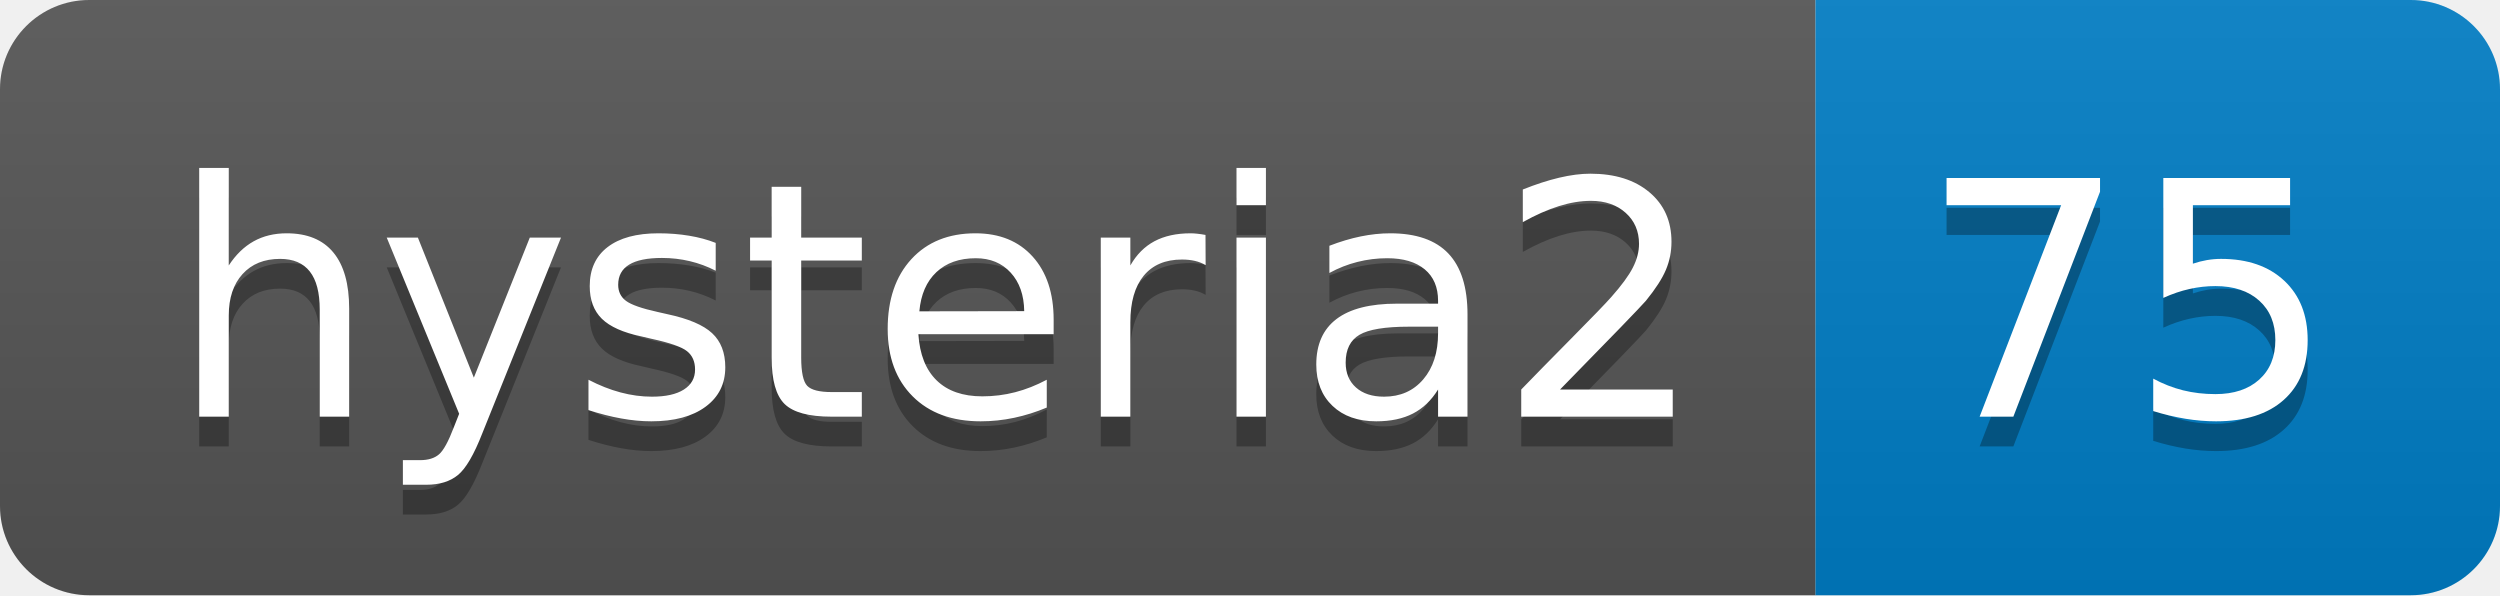
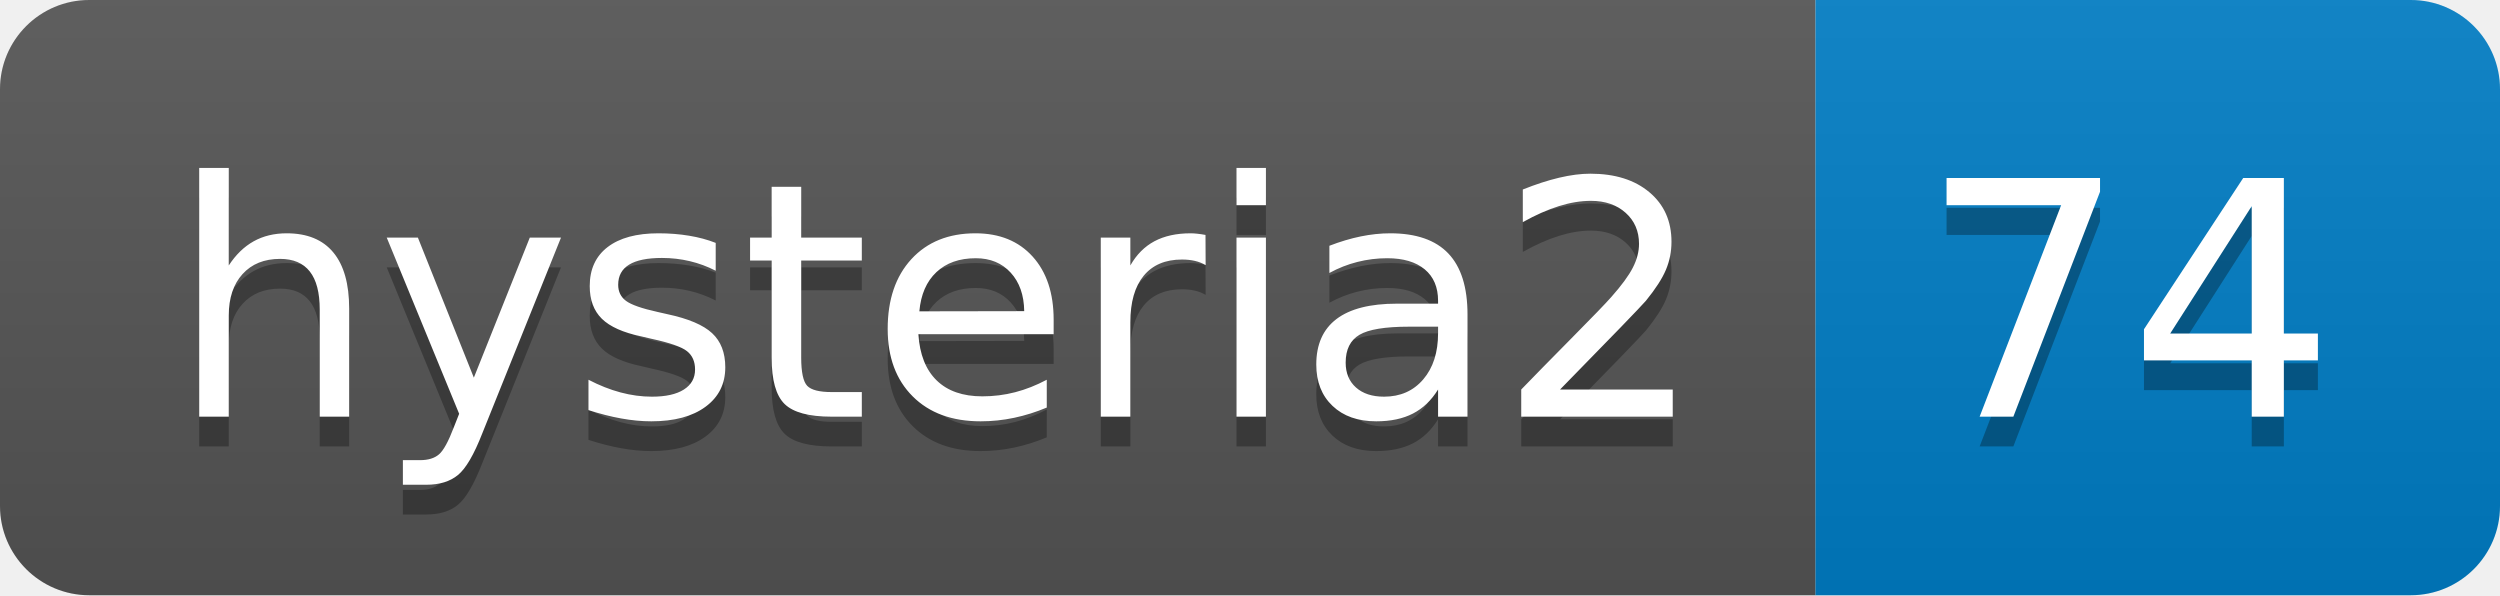
- <svg xmlns="http://www.w3.org/2000/svg" width="84" height="20" role="img" aria-label="hysteria2: 75">
+ <svg xmlns="http://www.w3.org/2000/svg" width="84" height="20" role="img" aria-label="hysteria2: 74">
  <linearGradient id="s" x2="0" y2="100%">
    <stop offset="0" stop-color="#bbb" stop-opacity=".1" />
    <stop offset="1" stop-opacity=".1" />
  </linearGradient>
  <clipPath id="r">
    <rect width="84" height="20" rx="3" fill="#fff" />
  </clipPath>
  <g clip-path="url(#r)">
    <rect width="61" height="20" fill="#555" />
    <rect x="61" width="23" height="20" fill="#007ec6" />
    <rect width="84" height="20" fill="url(#s)" />
  </g>
  <g fill="#fff" text-anchor="middle" font-family="Verdana,Geneva,DejaVu Sans,sans-serif" text-rendering="geometricPrecision" font-size="110">
    <text aria-hidden="true" x="315" y="150" fill="#010101" fill-opacity=".3" transform="scale(.1)" textLength="510">hysteria2</text>
    <text x="315" y="140" transform="scale(.1)" fill="#fff" textLength="510">hysteria2</text>
-     <text aria-hidden="true" x="715" y="150" fill="#010101" fill-opacity=".3" transform="scale(.1)" textLength="130">75</text>
-     <text x="715" y="140" transform="scale(.1)" fill="#fff" textLength="130">75</text>
+     <text aria-hidden="true" x="715" y="150" fill="#010101" fill-opacity=".3" transform="scale(.1)" textLength="130">74</text>
+     <text x="715" y="140" transform="scale(.1)" fill="#fff" textLength="130">74</text>
  </g>
</svg>
